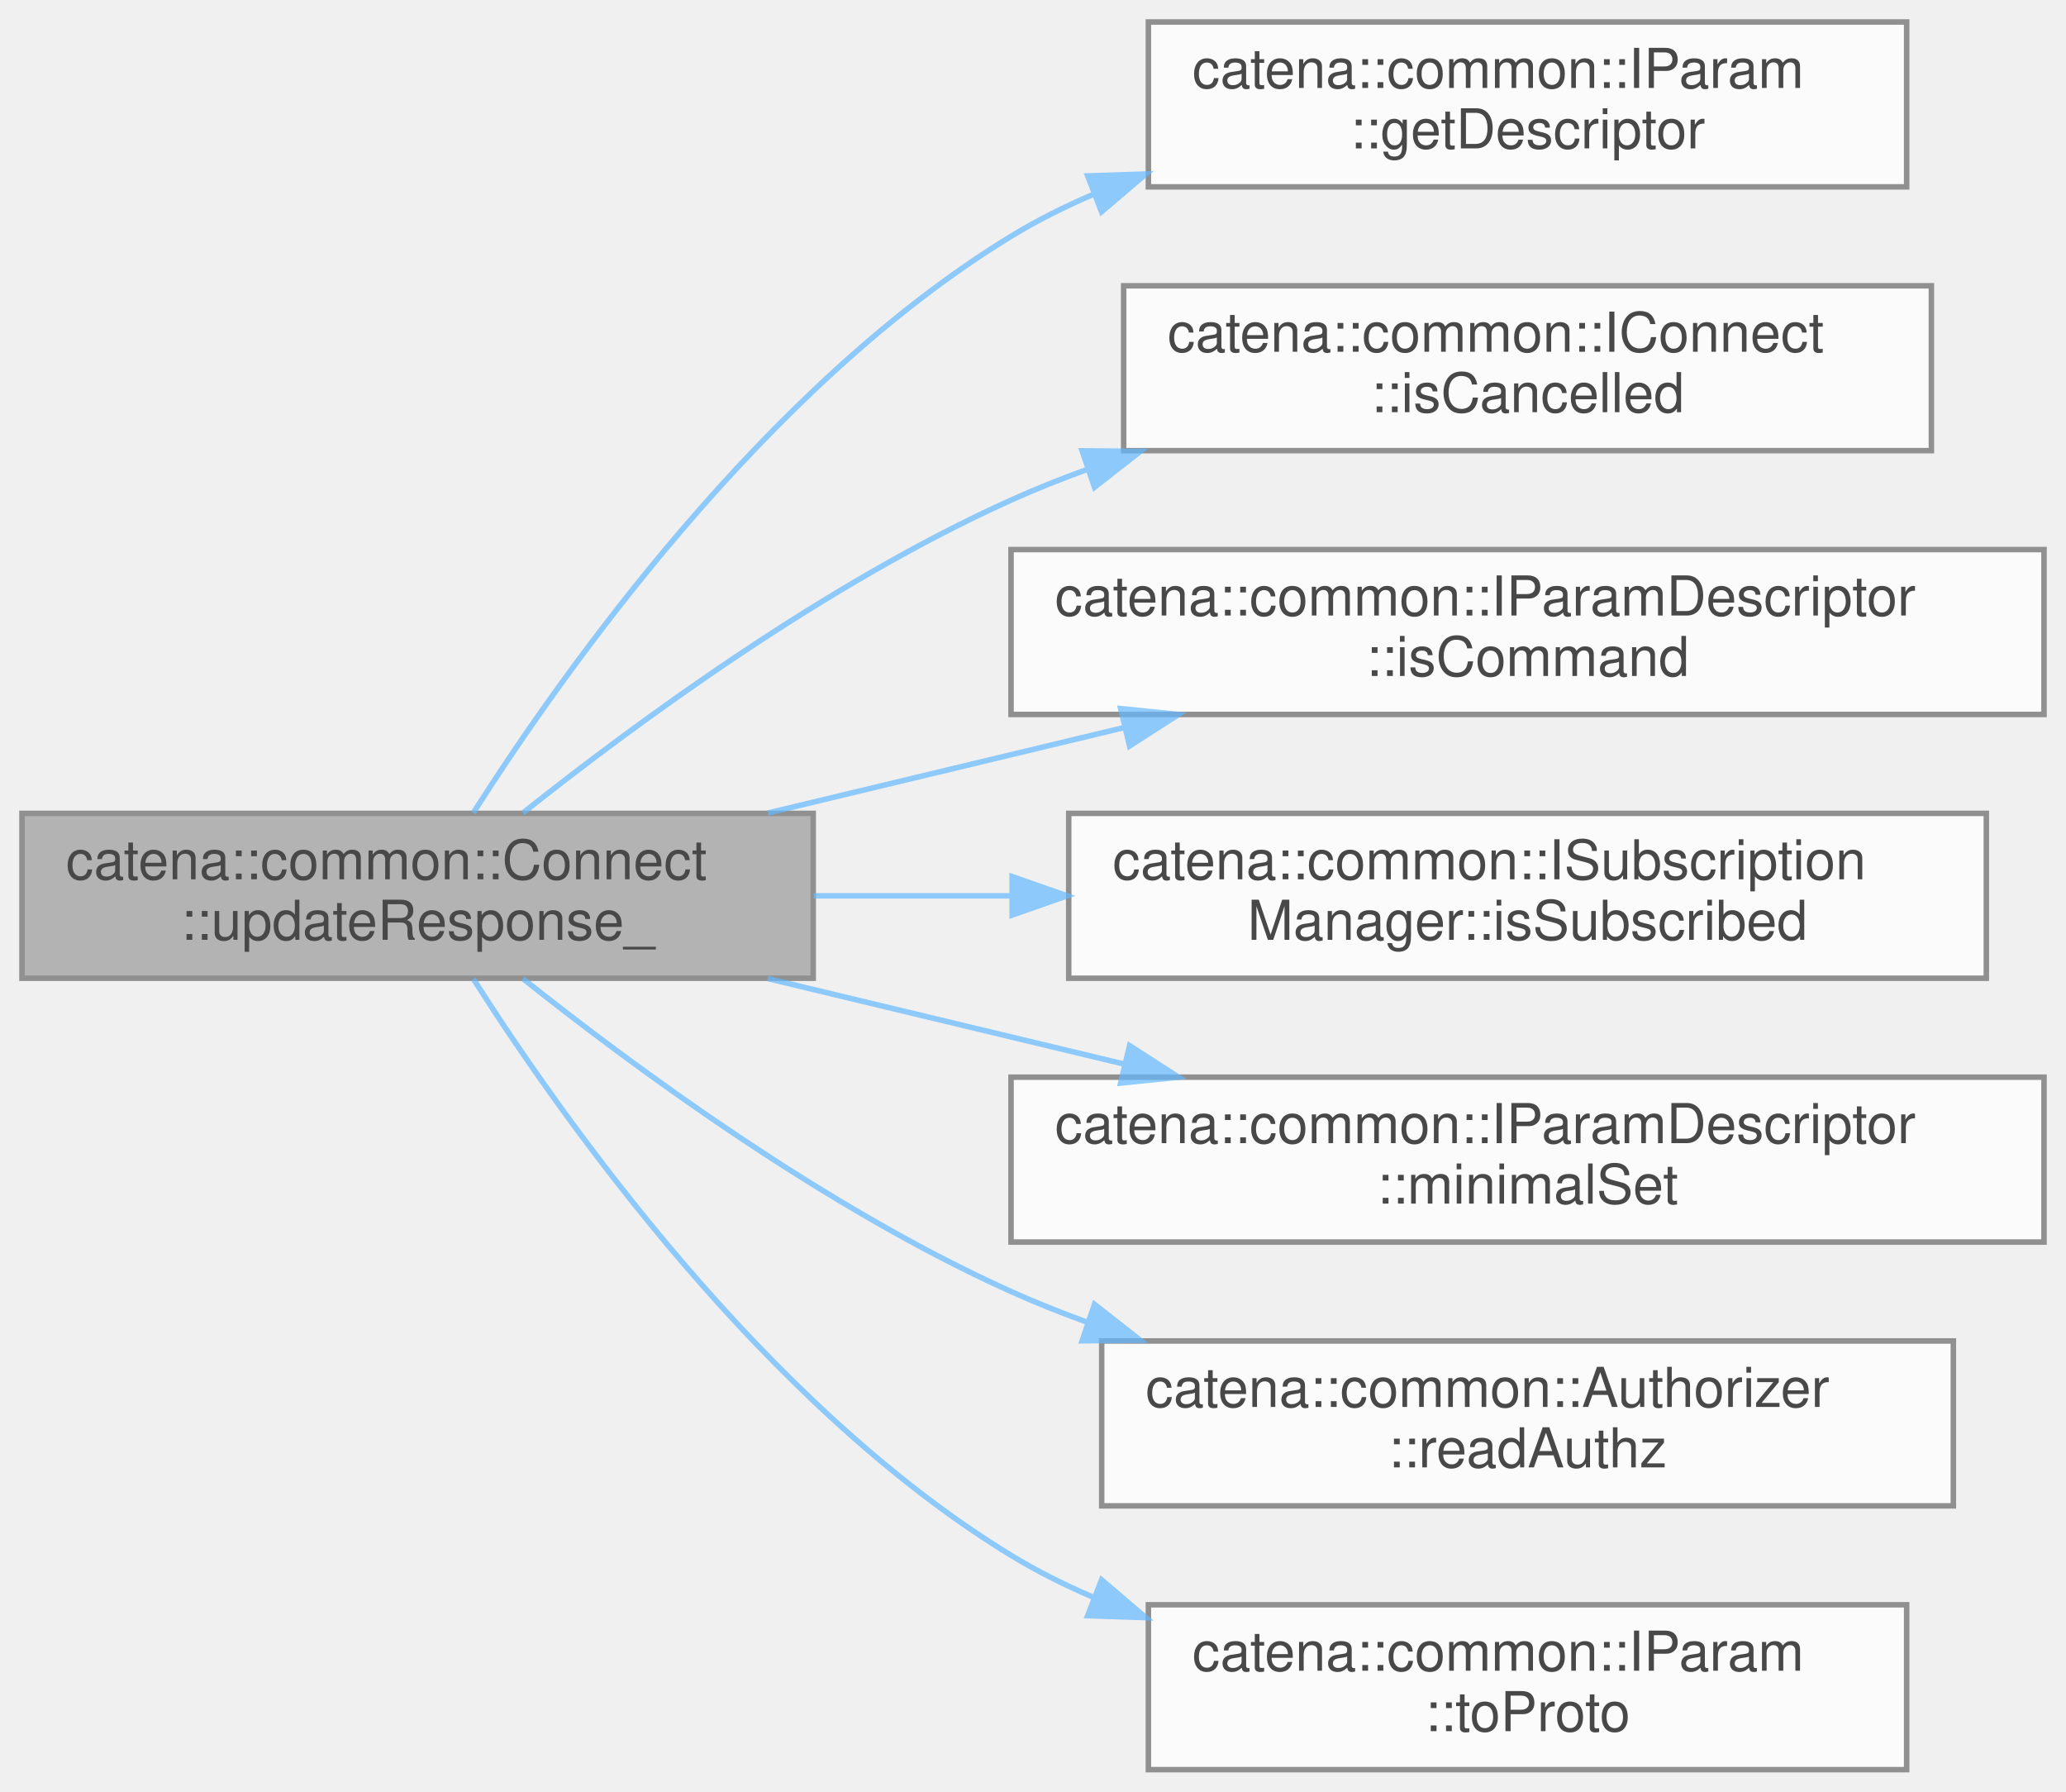
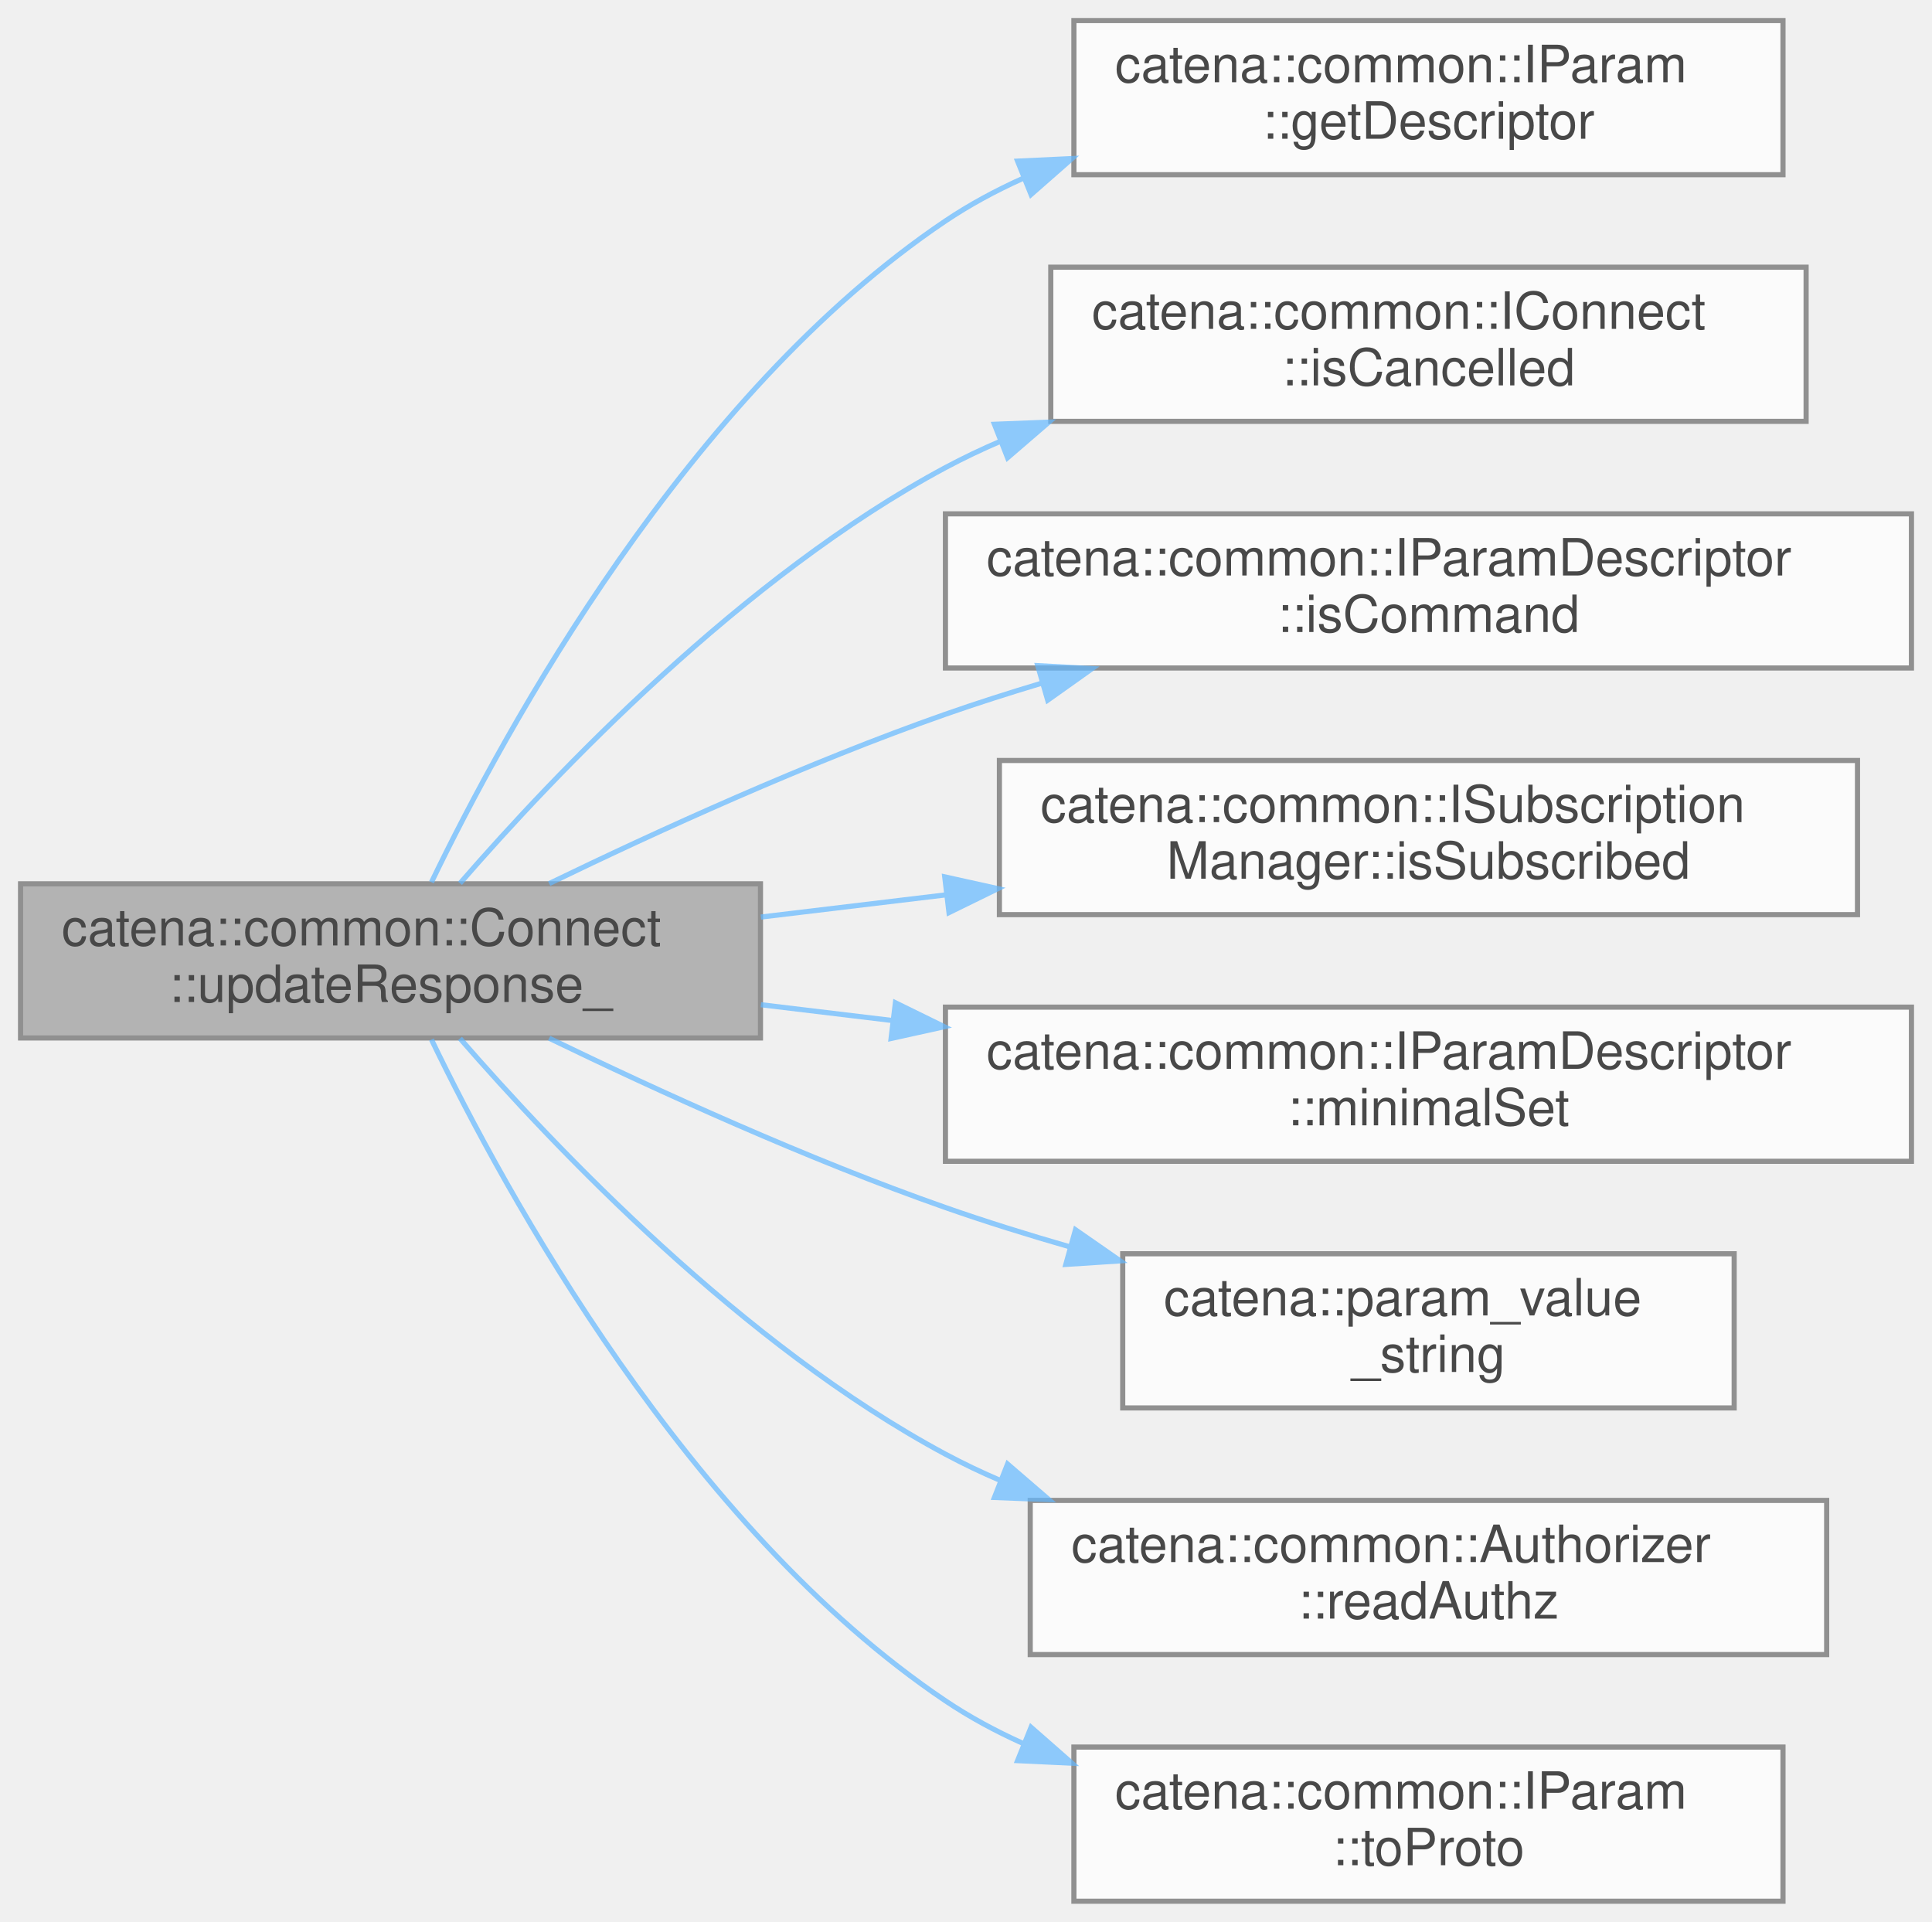
- <svg xmlns="http://www.w3.org/2000/svg" xmlns:xlink="http://www.w3.org/1999/xlink" width="376pt" height="326pt" viewBox="0.00 0.00 376.00 326.00">
+ <svg xmlns="http://www.w3.org/2000/svg" xmlns:xlink="http://www.w3.org/1999/xlink" width="376pt" height="374pt" viewBox="0.00 0.00 376.00 374.00">
  <svg id="main" version="1.1" xml:space="preserve">
    <style type="text/css">
.node, .edge {opacity: 0.7;}
.node.selected, .edge.selected {opacity: 1;}
.edge:hover path { stroke: red; }
.edge:hover polygon { stroke: red; fill: red; }
</style>
    <svg id="graph" class="graph">
-       <g id="graph0" class="graph" transform="scale(1 1) rotate(0) translate(4 322)">
+       <g id="graph0" class="graph" transform="scale(1 1) rotate(0) translate(4 370)">
        <g id="Node000001" class="node">
          <g id="a_Node000001">
            <a xlink:title="Updates the response message with parameter values if the client has read authorization and the corre...">
-               <polygon fill="#999999" stroke="#666666" points="144,-174 0,-174 0,-144 144,-144 144,-174" />
-               <text text-anchor="start" x="8" y="-162" font-family="Helvetica,sans-Serif" font-size="10.00">catena::common::Connect</text>
-               <text text-anchor="middle" x="72" y="-151" font-family="Helvetica,sans-Serif" font-size="10.00">::updateResponse_</text>
+               <polygon fill="#999999" stroke="#666666" points="144,-198 0,-198 0,-168 144,-168 144,-198" />
+               <text text-anchor="start" x="8" y="-186" font-family="Helvetica,sans-Serif" font-size="10.00">catena::common::Connect</text>
+               <text text-anchor="middle" x="72" y="-175" font-family="Helvetica,sans-Serif" font-size="10.00">::updateResponse_</text>
            </a>
          </g>
        </g>
        <g id="Node000002" class="node">
          <g id="a_Node000002">
            <a xlink:href="classcatena_1_1common_1_1IParam.html#a9111464c2fc6f68b29db19d10610ac31" target="_top" xlink:title="Gets the parameter's descriptor.">
-               <polygon fill="white" stroke="#666666" points="343,-318 205,-318 205,-288 343,-288 343,-318" />
-               <text text-anchor="start" x="213" y="-306" font-family="Helvetica,sans-Serif" font-size="10.00">catena::common::IParam</text>
-               <text text-anchor="middle" x="274" y="-295" font-family="Helvetica,sans-Serif" font-size="10.00">::getDescriptor</text>
+               <polygon fill="white" stroke="#666666" points="343,-366 205,-366 205,-336 343,-336 343,-366" />
+               <text text-anchor="start" x="213" y="-354" font-family="Helvetica,sans-Serif" font-size="10.00">catena::common::IParam</text>
+               <text text-anchor="middle" x="274" y="-343" font-family="Helvetica,sans-Serif" font-size="10.00">::getDescriptor</text>
            </a>
          </g>
        </g>
        <g id="edge1_Node000001_Node000002" class="edge">
          <g id="a_edge1_Node000001_Node000002">
            <a xlink:title=" ">
-               <path fill="none" stroke="#63b8ff" d="M82.15,-174.12C98.49,-199.77 135.2,-251.68 180,-279 184.72,-281.88 189.77,-284.41 194.99,-286.64" />
-               <polygon fill="#63b8ff" stroke="#63b8ff" points="193.95,-289.99 204.54,-290.34 196.48,-283.46 193.95,-289.99" />
+               <path fill="none" stroke="#63b8ff" d="M79.97,-198.31C94.27,-227.97 129.86,-293.27 180,-327 184.67,-330.14 189.72,-332.87 194.98,-335.24" />
+               <polygon fill="#63b8ff" stroke="#63b8ff" points="194.04,-338.64 204.62,-339.14 196.66,-332.15 194.04,-338.64" />
            </a>
          </g>
        </g>
        <g id="Node000003" class="node">
          <g id="a_Node000003">
            <a xlink:href="classcatena_1_1common_1_1IConnect.html#a9e16530ff77a84dcb7c2b78d94dc88cd" target="_top" xlink:title="Returns true if the call has been canceled.">
-               <polygon fill="white" stroke="#666666" points="347.5,-270 200.5,-270 200.5,-240 347.5,-240 347.5,-270" />
-               <text text-anchor="start" x="208.5" y="-258" font-family="Helvetica,sans-Serif" font-size="10.00">catena::common::IConnect</text>
-               <text text-anchor="middle" x="274" y="-247" font-family="Helvetica,sans-Serif" font-size="10.00">::isCancelled</text>
+               <polygon fill="white" stroke="#666666" points="347.5,-318 200.5,-318 200.5,-288 347.5,-288 347.5,-318" />
+               <text text-anchor="start" x="208.5" y="-306" font-family="Helvetica,sans-Serif" font-size="10.00">catena::common::IConnect</text>
+               <text text-anchor="middle" x="274" y="-295" font-family="Helvetica,sans-Serif" font-size="10.00">::isCancelled</text>
            </a>
          </g>
        </g>
        <g id="edge2_Node000001_Node000003" class="edge">
          <g id="a_edge2_Node000001_Node000003">
            <a xlink:title=" ">
-               <path fill="none" stroke="#63b8ff" d="M91.18,-174.08C111.59,-190.32 146.3,-215.85 180,-231 184.42,-232.99 189.05,-234.84 193.76,-236.55" />
-               <polygon fill="#63b8ff" stroke="#63b8ff" points="192.94,-239.97 203.53,-239.87 195.19,-233.34 192.94,-239.97" />
+               <path fill="none" stroke="#63b8ff" d="M85.53,-198.1C104,-219.37 140.62,-257.9 180,-279 183.46,-280.85 187.06,-282.57 190.76,-284.15" />
+               <polygon fill="#63b8ff" stroke="#63b8ff" points="189.53,-287.43 200.12,-287.84 192.09,-280.92 189.53,-287.43" />
            </a>
          </g>
        </g>
        <g id="Node000004" class="node">
          <g id="a_Node000004">
            <a xlink:href="classcatena_1_1common_1_1IParamDescriptor.html#ac8fa8aef0a96605c1bdd1d6172312028" target="_top" xlink:title="return true if this is a command parameter">
-               <polygon fill="white" stroke="#666666" points="368,-222 180,-222 180,-192 368,-192 368,-222" />
-               <text text-anchor="start" x="188" y="-210" font-family="Helvetica,sans-Serif" font-size="10.00">catena::common::IParamDescriptor</text>
-               <text text-anchor="middle" x="274" y="-199" font-family="Helvetica,sans-Serif" font-size="10.00">::isCommand</text>
+               <polygon fill="white" stroke="#666666" points="368,-270 180,-270 180,-240 368,-240 368,-270" />
+               <text text-anchor="start" x="188" y="-258" font-family="Helvetica,sans-Serif" font-size="10.00">catena::common::IParamDescriptor</text>
+               <text text-anchor="middle" x="274" y="-247" font-family="Helvetica,sans-Serif" font-size="10.00">::isCommand</text>
            </a>
          </g>
        </g>
        <g id="edge3_Node000001_Node000004" class="edge">
          <g id="a_edge3_Node000001_Node000004">
            <a xlink:title=" ">
-               <path fill="none" stroke="#63b8ff" d="M135.73,-174.06C156.3,-178.99 179.33,-184.52 200.56,-189.61" />
-               <polygon fill="#63b8ff" stroke="#63b8ff" points="199.95,-193.07 210.49,-192 201.58,-186.26 199.95,-193.07" />
+               <path fill="none" stroke="#63b8ff" d="M102.88,-198.05C124.04,-208.29 153.29,-221.64 180,-231 185.99,-233.1 192.25,-235.1 198.58,-237" />
+               <polygon fill="#63b8ff" stroke="#63b8ff" points="197.96,-240.46 208.54,-239.88 199.9,-233.74 197.96,-240.46" />
            </a>
          </g>
        </g>
        <g id="Node000005" class="node">
          <g id="a_Node000005">
            <a xlink:href="classcatena_1_1common_1_1ISubscriptionManager.html#a2306837ba01d990d283dbbed75b0a992" target="_top" xlink:title="Check if an OID is subscribed to.">
-               <polygon fill="white" stroke="#666666" points="357.5,-174 190.5,-174 190.5,-144 357.5,-144 357.5,-174" />
-               <text text-anchor="start" x="198.5" y="-162" font-family="Helvetica,sans-Serif" font-size="10.00">catena::common::ISubscription</text>
-               <text text-anchor="middle" x="274" y="-151" font-family="Helvetica,sans-Serif" font-size="10.00">Manager::isSubscribed</text>
+               <polygon fill="white" stroke="#666666" points="357.5,-222 190.5,-222 190.5,-192 357.5,-192 357.5,-222" />
+               <text text-anchor="start" x="198.5" y="-210" font-family="Helvetica,sans-Serif" font-size="10.00">catena::common::ISubscription</text>
+               <text text-anchor="middle" x="274" y="-199" font-family="Helvetica,sans-Serif" font-size="10.00">Manager::isSubscribed</text>
            </a>
          </g>
        </g>
        <g id="edge4_Node000001_Node000005" class="edge">
          <g id="a_edge4_Node000001_Node000005">
            <a xlink:title=" ">
-               <path fill="none" stroke="#63b8ff" d="M144.08,-159C155.74,-159 167.98,-159 180.08,-159" />
-               <polygon fill="#63b8ff" stroke="#63b8ff" points="180.2,-162.5 190.2,-159 180.2,-155.5 180.2,-162.5" />
+               <path fill="none" stroke="#63b8ff" d="M144.08,-191.53C155.74,-192.93 167.98,-194.4 180.08,-195.85" />
+               <polygon fill="#63b8ff" stroke="#63b8ff" points="179.86,-199.35 190.2,-197.06 180.69,-192.4 179.86,-199.35" />
            </a>
          </g>
        </g>
        <g id="Node000006" class="node">
          <g id="a_Node000006">
            <a xlink:href="classcatena_1_1common_1_1IParamDescriptor.html#a21ec0cb6550d0de205b050bedec26611" target="_top" xlink:title="get the minimal set status of the parameter">
-               <polygon fill="white" stroke="#666666" points="368,-126 180,-126 180,-96 368,-96 368,-126" />
-               <text text-anchor="start" x="188" y="-114" font-family="Helvetica,sans-Serif" font-size="10.00">catena::common::IParamDescriptor</text>
-               <text text-anchor="middle" x="274" y="-103" font-family="Helvetica,sans-Serif" font-size="10.00">::minimalSet</text>
+               <polygon fill="white" stroke="#666666" points="368,-174 180,-174 180,-144 368,-144 368,-174" />
+               <text text-anchor="start" x="188" y="-162" font-family="Helvetica,sans-Serif" font-size="10.00">catena::common::IParamDescriptor</text>
+               <text text-anchor="middle" x="274" y="-151" font-family="Helvetica,sans-Serif" font-size="10.00">::minimalSet</text>
            </a>
          </g>
        </g>
        <g id="edge5_Node000001_Node000006" class="edge">
          <g id="a_edge5_Node000001_Node000006">
            <a xlink:title=" ">
-               <path fill="none" stroke="#63b8ff" d="M135.73,-143.94C156.3,-139.01 179.33,-133.48 200.56,-128.39" />
-               <polygon fill="#63b8ff" stroke="#63b8ff" points="201.58,-131.74 210.49,-126 199.95,-124.93 201.58,-131.74" />
+               <path fill="none" stroke="#63b8ff" d="M144.08,-174.47C152.39,-173.47 160.99,-172.44 169.63,-171.4" />
+               <polygon fill="#63b8ff" stroke="#63b8ff" points="170.26,-174.85 179.77,-170.19 169.42,-167.9 170.26,-174.85" />
            </a>
          </g>
        </g>
        <g id="Node000007" class="node">
          <g id="a_Node000007">
+             <a xlink:href="namespacecatena.html#a7a354dca794dba3cfe0f3f4e3857434a" target="_top" xlink:title="Converts a st2138::Value to a human readable string.">
+               <polygon fill="white" stroke="#666666" points="333.5,-126 214.5,-126 214.5,-96 333.5,-96 333.5,-126" />
+               <text text-anchor="start" x="222.5" y="-114" font-family="Helvetica,sans-Serif" font-size="10.00">catena::param_value</text>
+               <text text-anchor="middle" x="274" y="-103" font-family="Helvetica,sans-Serif" font-size="10.00">_string</text>
+             </a>
+           </g>
+         </g>
+         <g id="edge6_Node000001_Node000007" class="edge">
+           <g id="a_edge6_Node000001_Node000007">
+             <a xlink:title=" ">
+               <path fill="none" stroke="#63b8ff" d="M102.88,-167.95C124.04,-157.71 153.29,-144.36 180,-135 187.8,-132.26 196.07,-129.69 204.34,-127.31" />
+               <polygon fill="#63b8ff" stroke="#63b8ff" points="205.31,-130.67 214.01,-124.62 203.43,-123.93 205.31,-130.67" />
+             </a>
+           </g>
+         </g>
+         <g id="Node000008" class="node">
+           <g id="a_Node000008">
            <a xlink:href="classcatena_1_1common_1_1Authorizer.html#ac66ff0d1ad2b482889d370fcec8abf65" target="_top" xlink:title="Check if the client has read authorization for a param.">
              <polygon fill="white" stroke="#666666" points="351.5,-78 196.5,-78 196.5,-48 351.5,-48 351.5,-78" />
              <text text-anchor="start" x="204.5" y="-66" font-family="Helvetica,sans-Serif" font-size="10.00">catena::common::Authorizer</text>
              <text text-anchor="middle" x="274" y="-55" font-family="Helvetica,sans-Serif" font-size="10.00">::readAuthz</text>
            </a>
          </g>
        </g>
-         <g id="edge6_Node000001_Node000007" class="edge">
-           <g id="a_edge6_Node000001_Node000007">
+         <g id="edge7_Node000001_Node000008" class="edge">
+           <g id="a_edge7_Node000001_Node000008">
            <a xlink:title=" ">
-               <path fill="none" stroke="#63b8ff" d="M91.18,-143.92C111.59,-127.68 146.3,-102.15 180,-87 184.42,-85.01 189.05,-83.16 193.76,-81.45" />
-               <polygon fill="#63b8ff" stroke="#63b8ff" points="195.19,-84.66 203.53,-78.13 192.94,-78.03 195.19,-84.66" />
+               <path fill="none" stroke="#63b8ff" d="M85.53,-167.9C104,-146.63 140.62,-108.1 180,-87 183.46,-85.15 187.06,-83.43 190.76,-81.85" />
+               <polygon fill="#63b8ff" stroke="#63b8ff" points="192.09,-85.08 200.12,-78.16 189.53,-78.57 192.09,-85.08" />
            </a>
          </g>
        </g>
-         <g id="Node000008" class="node">
-           <g id="a_Node000008">
+         <g id="Node000009" class="node">
+           <g id="a_Node000009">
            <a xlink:href="classcatena_1_1common_1_1IParam.html#af217e155ea1af0936be45f30c76d3a54" target="_top" xlink:title="Serializes the parameter value to protobuf.">
              <polygon fill="white" stroke="#666666" points="343,-30 205,-30 205,0 343,0 343,-30" />
              <text text-anchor="start" x="213" y="-18" font-family="Helvetica,sans-Serif" font-size="10.00">catena::common::IParam</text>
              <text text-anchor="middle" x="274" y="-7" font-family="Helvetica,sans-Serif" font-size="10.00">::toProto</text>
            </a>
          </g>
        </g>
-         <g id="edge7_Node000001_Node000008" class="edge">
-           <g id="a_edge7_Node000001_Node000008">
+         <g id="edge8_Node000001_Node000009" class="edge">
+           <g id="a_edge8_Node000001_Node000009">
            <a xlink:title=" ">
-               <path fill="none" stroke="#63b8ff" d="M82.15,-143.88C98.49,-118.23 135.2,-66.32 180,-39 184.72,-36.12 189.77,-33.59 194.99,-31.36" />
-               <polygon fill="#63b8ff" stroke="#63b8ff" points="196.48,-34.54 204.54,-27.66 193.95,-28.01 196.48,-34.54" />
+               <path fill="none" stroke="#63b8ff" d="M79.97,-167.69C94.27,-138.03 129.86,-72.73 180,-39 184.67,-35.86 189.72,-33.13 194.98,-30.76" />
+               <polygon fill="#63b8ff" stroke="#63b8ff" points="196.66,-33.85 204.62,-26.86 194.04,-27.36 196.66,-33.85" />
            </a>
          </g>
        </g>
      </g>
    </svg>
  </svg>
  <style type="text/css">

[data-mouse-over-selected='false'] { opacity: 0.7; }
[data-mouse-over-selected='true']  { opacity: 1.0; }

</style>
</svg>
